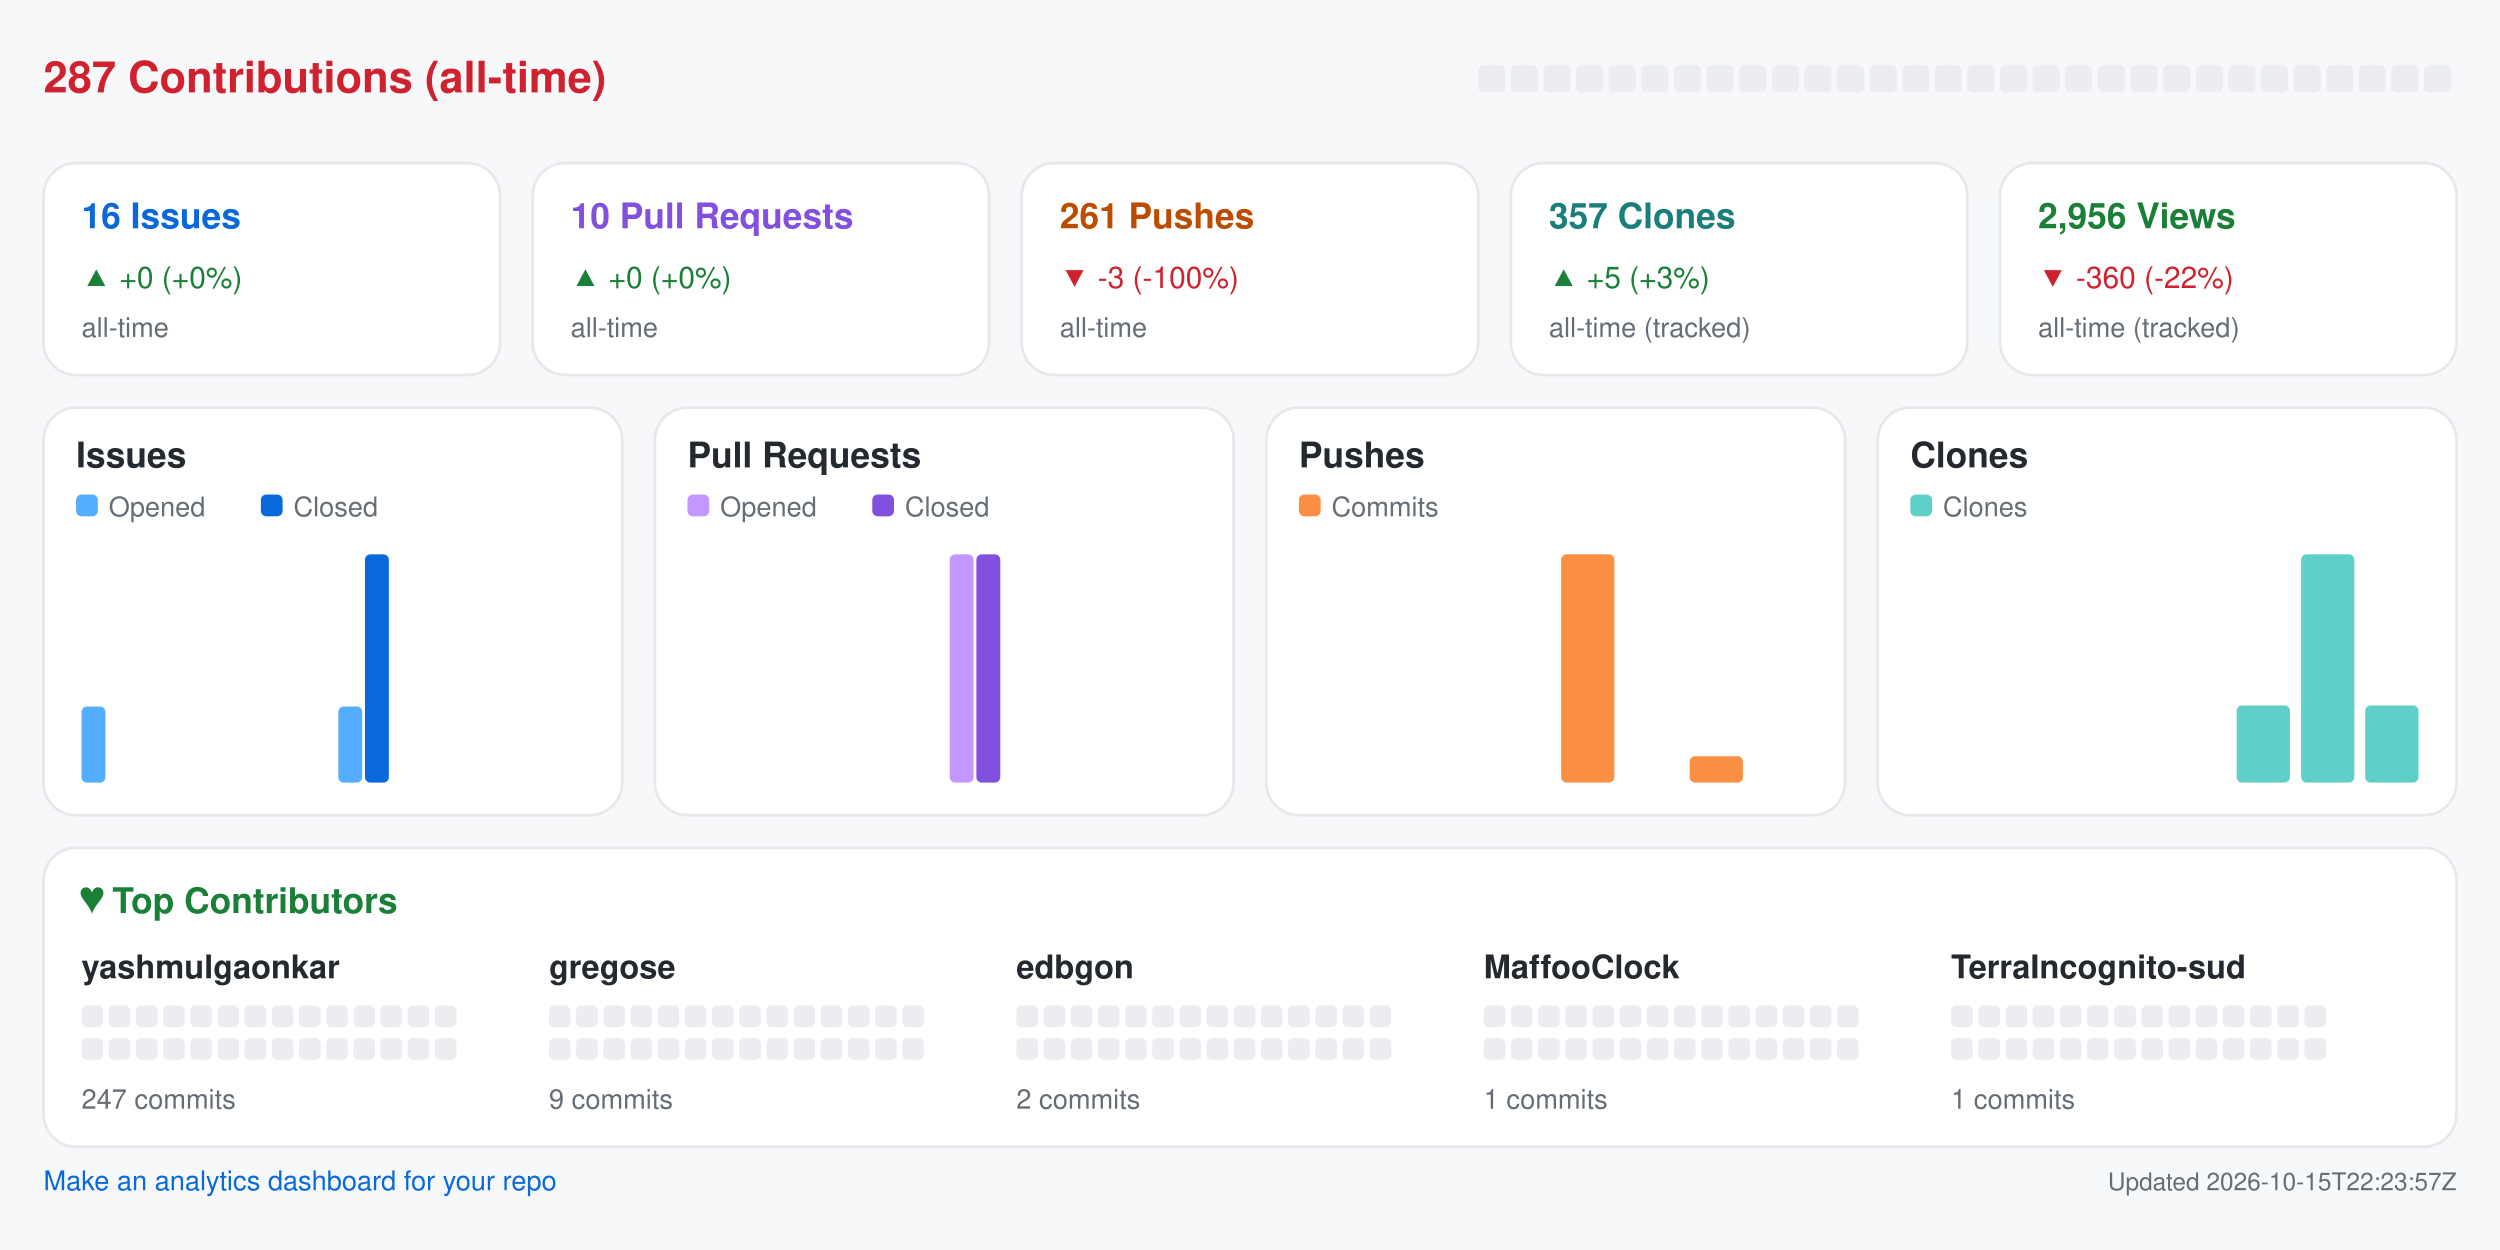
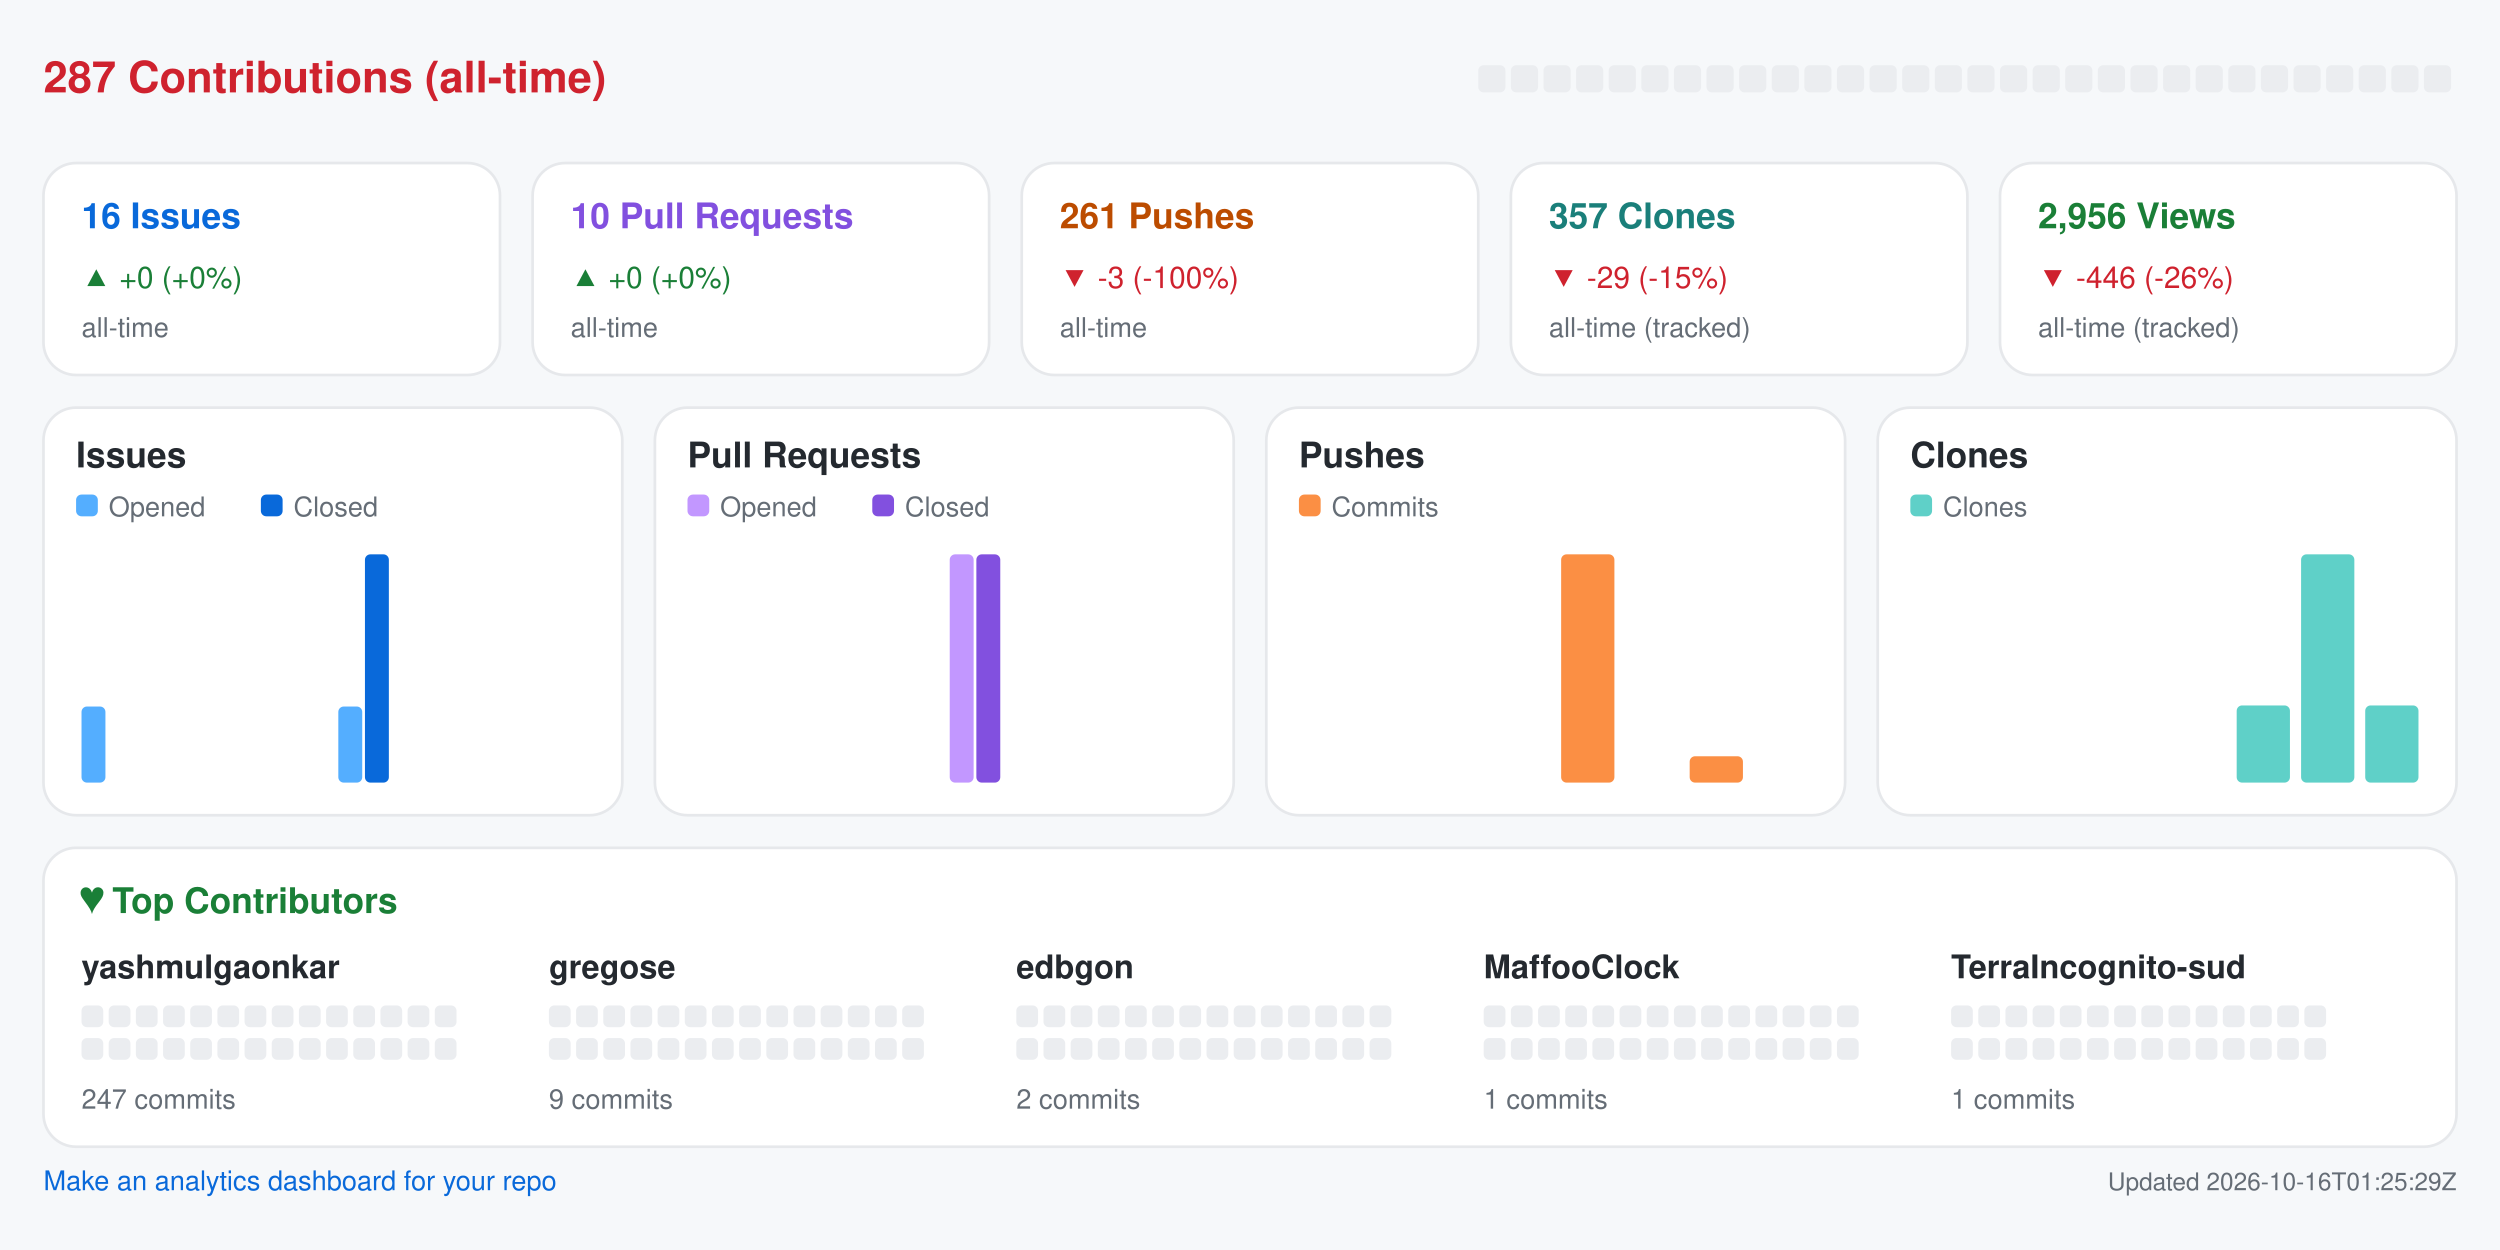
<svg xmlns="http://www.w3.org/2000/svg" width="920" height="460" viewBox="0 0 920 460" role="img" aria-label="Repository analytics for yashmulgaonkar/halo">
  <rect x="0.0" y="0.0" width="920.0" height="460.0" rx="0" fill="#f6f8fa" />
  <text x="16.0" y="34.0" fill="#cf222e" font-size="16" font-family="-apple-system,BlinkMacSystemFont,Segoe UI,Helvetica,Arial,sans-serif" font-weight="600" text-anchor="start">287 Contributions (all-time)</text>
  <rect x="544.0" y="24.0" width="10.0" height="10.0" rx="2" fill="#ebedf0" />
  <rect x="556.0" y="24.0" width="10.0" height="10.0" rx="2" fill="#ebedf0" />
  <rect x="568.0" y="24.0" width="10.0" height="10.0" rx="2" fill="#ebedf0" />
  <rect x="580.0" y="24.0" width="10.0" height="10.0" rx="2" fill="#ebedf0" />
  <rect x="592.0" y="24.0" width="10.0" height="10.0" rx="2" fill="#ebedf0" />
  <rect x="604.0" y="24.0" width="10.0" height="10.0" rx="2" fill="#ebedf0" />
  <rect x="616.0" y="24.0" width="10.0" height="10.0" rx="2" fill="#ebedf0" />
  <rect x="628.0" y="24.0" width="10.0" height="10.0" rx="2" fill="#ebedf0" />
  <rect x="640.0" y="24.0" width="10.0" height="10.0" rx="2" fill="#ebedf0" />
  <rect x="652.0" y="24.0" width="10.0" height="10.0" rx="2" fill="#ebedf0" />
  <rect x="664.0" y="24.0" width="10.0" height="10.0" rx="2" fill="#ebedf0" />
  <rect x="676.0" y="24.0" width="10.0" height="10.0" rx="2" fill="#ebedf0" />
  <rect x="688.0" y="24.0" width="10.0" height="10.0" rx="2" fill="#ebedf0" />
  <rect x="700.0" y="24.0" width="10.0" height="10.0" rx="2" fill="#ebedf0" />
  <rect x="712.0" y="24.0" width="10.0" height="10.0" rx="2" fill="#ebedf0" />
  <rect x="724.0" y="24.0" width="10.0" height="10.0" rx="2" fill="#ebedf0" />
  <rect x="736.0" y="24.0" width="10.0" height="10.0" rx="2" fill="#ebedf0" />
  <rect x="748.0" y="24.0" width="10.0" height="10.0" rx="2" fill="#ebedf0" />
  <rect x="760.0" y="24.0" width="10.0" height="10.0" rx="2" fill="#ebedf0" />
  <rect x="772.0" y="24.0" width="10.0" height="10.0" rx="2" fill="#ebedf0" />
  <rect x="784.0" y="24.0" width="10.0" height="10.0" rx="2" fill="#ebedf0" />
  <rect x="796.0" y="24.0" width="10.0" height="10.0" rx="2" fill="#ebedf0" />
  <rect x="808.0" y="24.0" width="10.0" height="10.0" rx="2" fill="#ebedf0" />
  <rect x="820.0" y="24.0" width="10.0" height="10.0" rx="2" fill="#ebedf0" />
  <rect x="832.0" y="24.0" width="10.0" height="10.0" rx="2" fill="#ebedf0" />
  <rect x="844.0" y="24.0" width="10.0" height="10.0" rx="2" fill="#ebedf0" />
  <rect x="856.0" y="24.0" width="10.0" height="10.0" rx="2" fill="#ebedf0" />
  <rect x="868.0" y="24.0" width="10.0" height="10.0" rx="2" fill="#ebedf0" />
  <rect x="880.0" y="24.0" width="10.0" height="10.0" rx="2" fill="#ebedf0" />
  <rect x="892.0" y="24.0" width="10.0" height="10.0" rx="2" fill="#ebedf0" />
  <rect x="16.0" y="60.0" width="168.0" height="78.0" rx="12" fill="#ffffff" stroke="#e6e8eb" />
  <text x="30.0" y="84.0" fill="#0969da" font-size="13" font-family="-apple-system,BlinkMacSystemFont,Segoe UI,Helvetica,Arial,sans-serif" font-weight="600" text-anchor="start">16 Issues</text>
  <text x="30.0" y="106.0" fill="#1a7f37" font-size="11" font-family="-apple-system,BlinkMacSystemFont,Segoe UI,Helvetica,Arial,sans-serif" font-weight="400" text-anchor="start">▲ +0 (+0%)</text>
  <text x="30.0" y="124.0" fill="#656d76" font-size="10" font-family="-apple-system,BlinkMacSystemFont,Segoe UI,Helvetica,Arial,sans-serif" font-weight="400" text-anchor="start">all-time</text>
  <rect x="196.0" y="60.0" width="168.0" height="78.0" rx="12" fill="#ffffff" stroke="#e6e8eb" />
  <text x="210.0" y="84.0" fill="#8250df" font-size="13" font-family="-apple-system,BlinkMacSystemFont,Segoe UI,Helvetica,Arial,sans-serif" font-weight="600" text-anchor="start">10 Pull Requests</text>
  <text x="210.0" y="106.0" fill="#1a7f37" font-size="11" font-family="-apple-system,BlinkMacSystemFont,Segoe UI,Helvetica,Arial,sans-serif" font-weight="400" text-anchor="start">▲ +0 (+0%)</text>
  <text x="210.0" y="124.0" fill="#656d76" font-size="10" font-family="-apple-system,BlinkMacSystemFont,Segoe UI,Helvetica,Arial,sans-serif" font-weight="400" text-anchor="start">all-time</text>
  <rect x="376.0" y="60.0" width="168.0" height="78.0" rx="12" fill="#ffffff" stroke="#e6e8eb" />
  <text x="390.0" y="84.0" fill="#bc4c00" font-size="13" font-family="-apple-system,BlinkMacSystemFont,Segoe UI,Helvetica,Arial,sans-serif" font-weight="600" text-anchor="start">261 Pushes</text>
  <text x="390.0" y="106.0" fill="#cf222e" font-size="11" font-family="-apple-system,BlinkMacSystemFont,Segoe UI,Helvetica,Arial,sans-serif" font-weight="400" text-anchor="start">▼ -3 (-100%)</text>
  <text x="390.0" y="124.0" fill="#656d76" font-size="10" font-family="-apple-system,BlinkMacSystemFont,Segoe UI,Helvetica,Arial,sans-serif" font-weight="400" text-anchor="start">all-time</text>
  <rect x="556.0" y="60.0" width="168.0" height="78.0" rx="12" fill="#ffffff" stroke="#e6e8eb" />
  <text x="570.0" y="84.0" fill="#1a7f7a" font-size="13" font-family="-apple-system,BlinkMacSystemFont,Segoe UI,Helvetica,Arial,sans-serif" font-weight="600" text-anchor="start">357 Clones</text>
-   <text x="570.0" y="106.0" fill="#1a7f37" font-size="11" font-family="-apple-system,BlinkMacSystemFont,Segoe UI,Helvetica,Arial,sans-serif" font-weight="400" text-anchor="start">▲ +5 (+3%)</text>
+   <text x="570.0" y="106.0" fill="#cf222e" font-size="11" font-family="-apple-system,BlinkMacSystemFont,Segoe UI,Helvetica,Arial,sans-serif" font-weight="400" text-anchor="start">▼ -29 (-15%)</text>
  <text x="570.0" y="124.0" fill="#656d76" font-size="10" font-family="-apple-system,BlinkMacSystemFont,Segoe UI,Helvetica,Arial,sans-serif" font-weight="400" text-anchor="start">all-time (tracked)</text>
  <rect x="736.0" y="60.0" width="168.0" height="78.0" rx="12" fill="#ffffff" stroke="#e6e8eb" />
  <text x="750.0" y="84.0" fill="#1a7f37" font-size="13" font-family="-apple-system,BlinkMacSystemFont,Segoe UI,Helvetica,Arial,sans-serif" font-weight="600" text-anchor="start">2,956 Views</text>
-   <text x="750.0" y="106.0" fill="#cf222e" font-size="11" font-family="-apple-system,BlinkMacSystemFont,Segoe UI,Helvetica,Arial,sans-serif" font-weight="400" text-anchor="start">▼ -360 (-22%)</text>
+   <text x="750.0" y="106.0" fill="#cf222e" font-size="11" font-family="-apple-system,BlinkMacSystemFont,Segoe UI,Helvetica,Arial,sans-serif" font-weight="400" text-anchor="start">▼ -446 (-26%)</text>
  <text x="750.0" y="124.0" fill="#656d76" font-size="10" font-family="-apple-system,BlinkMacSystemFont,Segoe UI,Helvetica,Arial,sans-serif" font-weight="400" text-anchor="start">all-time (tracked)</text>
  <rect x="16.0" y="150.0" width="213.0" height="150.0" rx="12" fill="#ffffff" stroke="#e6e8eb" />
  <text x="28.0" y="172.0" fill="#24292f" font-size="13" font-family="-apple-system,BlinkMacSystemFont,Segoe UI,Helvetica,Arial,sans-serif" font-weight="600" text-anchor="start">Issues</text>
  <rect x="28.0" y="182.0" width="8.0" height="8.0" rx="2" fill="#54aeff" />
  <text x="40.0" y="190.0" fill="#656d76" font-size="10" font-family="-apple-system,BlinkMacSystemFont,Segoe UI,Helvetica,Arial,sans-serif" font-weight="400" text-anchor="start">Opened</text>
  <rect x="96.0" y="182.0" width="8.0" height="8.0" rx="2" fill="#0969da" />
  <text x="108.0" y="190.0" fill="#656d76" font-size="10" font-family="-apple-system,BlinkMacSystemFont,Segoe UI,Helvetica,Arial,sans-serif" font-weight="400" text-anchor="start">Closed</text>
  <rect x="30.0" y="260.0" width="8.8" height="28.0" rx="2" fill="#54aeff" />
  <rect x="39.8" y="288.0" width="8.8" height="0.0" rx="2" fill="#0969da" />
  <rect x="53.6" y="288.0" width="8.8" height="0.0" rx="2" fill="#54aeff" />
  <rect x="63.4" y="288.0" width="8.8" height="0.0" rx="2" fill="#0969da" />
  <rect x="77.2" y="288.0" width="8.8" height="0.0" rx="2" fill="#54aeff" />
  <rect x="87.1" y="288.0" width="8.8" height="0.0" rx="2" fill="#0969da" />
  <rect x="100.9" y="288.0" width="8.8" height="0.0" rx="2" fill="#54aeff" />
  <rect x="110.7" y="288.0" width="8.8" height="0.0" rx="2" fill="#0969da" />
  <rect x="124.5" y="260.0" width="8.8" height="28.0" rx="2" fill="#54aeff" />
  <rect x="134.3" y="204.0" width="8.8" height="84.0" rx="2" fill="#0969da" />
  <rect x="148.1" y="288.0" width="8.8" height="0.0" rx="2" fill="#54aeff" />
  <rect x="157.9" y="288.0" width="8.8" height="0.0" rx="2" fill="#0969da" />
  <rect x="171.8" y="288.0" width="8.8" height="0.0" rx="2" fill="#54aeff" />
  <rect x="181.6" y="288.0" width="8.8" height="0.0" rx="2" fill="#0969da" />
  <rect x="195.4" y="288.0" width="8.8" height="0.0" rx="2" fill="#54aeff" />
  <rect x="205.2" y="288.0" width="8.8" height="0.0" rx="2" fill="#0969da" />
  <rect x="241.0" y="150.0" width="213.0" height="150.0" rx="12" fill="#ffffff" stroke="#e6e8eb" />
  <text x="253.0" y="172.0" fill="#24292f" font-size="13" font-family="-apple-system,BlinkMacSystemFont,Segoe UI,Helvetica,Arial,sans-serif" font-weight="600" text-anchor="start">Pull Requests</text>
  <rect x="253.0" y="182.0" width="8.0" height="8.0" rx="2" fill="#c297ff" />
  <text x="265.0" y="190.0" fill="#656d76" font-size="10" font-family="-apple-system,BlinkMacSystemFont,Segoe UI,Helvetica,Arial,sans-serif" font-weight="400" text-anchor="start">Opened</text>
  <rect x="321.0" y="182.0" width="8.0" height="8.0" rx="2" fill="#8250df" />
  <text x="333.0" y="190.0" fill="#656d76" font-size="10" font-family="-apple-system,BlinkMacSystemFont,Segoe UI,Helvetica,Arial,sans-serif" font-weight="400" text-anchor="start">Closed</text>
  <rect x="255.0" y="288.0" width="8.8" height="0.0" rx="2" fill="#c297ff" />
  <rect x="264.8" y="288.0" width="8.8" height="0.0" rx="2" fill="#8250df" />
  <rect x="278.6" y="288.0" width="8.8" height="0.0" rx="2" fill="#c297ff" />
  <rect x="288.4" y="288.0" width="8.8" height="0.0" rx="2" fill="#8250df" />
  <rect x="302.2" y="288.0" width="8.8" height="0.0" rx="2" fill="#c297ff" />
  <rect x="312.1" y="288.0" width="8.8" height="0.0" rx="2" fill="#8250df" />
  <rect x="325.9" y="288.0" width="8.8" height="0.0" rx="2" fill="#c297ff" />
  <rect x="335.7" y="288.0" width="8.8" height="0.0" rx="2" fill="#8250df" />
  <rect x="349.5" y="204.0" width="8.8" height="84.0" rx="2" fill="#c297ff" />
  <rect x="359.3" y="204.0" width="8.8" height="84.0" rx="2" fill="#8250df" />
  <rect x="373.1" y="288.0" width="8.8" height="0.0" rx="2" fill="#c297ff" />
  <rect x="382.9" y="288.0" width="8.8" height="0.0" rx="2" fill="#8250df" />
  <rect x="396.8" y="288.0" width="8.8" height="0.0" rx="2" fill="#c297ff" />
  <rect x="406.6" y="288.0" width="8.8" height="0.0" rx="2" fill="#8250df" />
  <rect x="420.4" y="288.0" width="8.8" height="0.0" rx="2" fill="#c297ff" />
  <rect x="430.2" y="288.0" width="8.8" height="0.0" rx="2" fill="#8250df" />
  <rect x="466.0" y="150.0" width="213.0" height="150.0" rx="12" fill="#ffffff" stroke="#e6e8eb" />
  <text x="478.0" y="172.0" fill="#24292f" font-size="13" font-family="-apple-system,BlinkMacSystemFont,Segoe UI,Helvetica,Arial,sans-serif" font-weight="600" text-anchor="start">Pushes</text>
  <rect x="478.0" y="182.0" width="8.0" height="8.0" rx="2" fill="#fb8f44" />
  <text x="490.0" y="190.0" fill="#656d76" font-size="10" font-family="-apple-system,BlinkMacSystemFont,Segoe UI,Helvetica,Arial,sans-serif" font-weight="400" text-anchor="start">Commits</text>
  <rect x="480.0" y="288.0" width="19.6" height="0.0" rx="2" fill="#fb8f44" />
  <rect x="503.6" y="288.0" width="19.6" height="0.0" rx="2" fill="#fb8f44" />
  <rect x="527.2" y="288.0" width="19.6" height="0.0" rx="2" fill="#fb8f44" />
  <rect x="550.9" y="288.0" width="19.6" height="0.0" rx="2" fill="#fb8f44" />
  <rect x="574.5" y="204.0" width="19.6" height="84.0" rx="2" fill="#fb8f44" />
  <rect x="598.1" y="288.0" width="19.6" height="0.0" rx="2" fill="#fb8f44" />
  <rect x="621.8" y="278.3" width="19.6" height="9.7" rx="2" fill="#fb8f44" />
  <rect x="645.4" y="288.0" width="19.6" height="0.0" rx="2" fill="#fb8f44" />
  <rect x="691.0" y="150.0" width="213.0" height="150.0" rx="12" fill="#ffffff" stroke="#e6e8eb" />
  <text x="703.0" y="172.0" fill="#24292f" font-size="13" font-family="-apple-system,BlinkMacSystemFont,Segoe UI,Helvetica,Arial,sans-serif" font-weight="600" text-anchor="start">Clones</text>
  <rect x="703.0" y="182.0" width="8.0" height="8.0" rx="2" fill="#5fd0c8" />
  <text x="715.0" y="190.0" fill="#656d76" font-size="10" font-family="-apple-system,BlinkMacSystemFont,Segoe UI,Helvetica,Arial,sans-serif" font-weight="400" text-anchor="start">Clones</text>
  <rect x="705.0" y="288.0" width="19.6" height="0.0" rx="2" fill="#5fd0c8" />
  <rect x="728.6" y="288.0" width="19.6" height="0.0" rx="2" fill="#5fd0c8" />
  <rect x="752.2" y="288.0" width="19.6" height="0.0" rx="2" fill="#5fd0c8" />
  <rect x="775.9" y="288.0" width="19.6" height="0.0" rx="2" fill="#5fd0c8" />
  <rect x="799.5" y="288.0" width="19.6" height="0.0" rx="2" fill="#5fd0c8" />
  <rect x="823.1" y="259.6" width="19.6" height="28.4" rx="2" fill="#5fd0c8" />
  <rect x="846.8" y="204.0" width="19.6" height="84.0" rx="2" fill="#5fd0c8" />
  <rect x="870.4" y="259.6" width="19.6" height="28.4" rx="2" fill="#5fd0c8" />
  <rect x="16.0" y="312.0" width="888.0" height="110.0" rx="12" fill="#ffffff" stroke="#e6e8eb" />
  <text x="30.0" y="336.0" fill="#1a7f37" font-size="13" font-family="-apple-system,BlinkMacSystemFont,Segoe UI,Helvetica,Arial,sans-serif" font-weight="600" text-anchor="start">♥  Top Contributors</text>
  <text x="30.0" y="360.0" fill="#24292f" font-size="12" font-family="-apple-system,BlinkMacSystemFont,Segoe UI,Helvetica,Arial,sans-serif" font-weight="600" text-anchor="start">yashmulgaonkar</text>
  <rect x="30.0" y="370.0" width="8.0" height="8.0" rx="2" fill="#ebedf0" />
  <rect x="40.0" y="370.0" width="8.0" height="8.0" rx="2" fill="#ebedf0" />
  <rect x="50.0" y="370.0" width="8.0" height="8.0" rx="2" fill="#ebedf0" />
  <rect x="60.0" y="370.0" width="8.0" height="8.0" rx="2" fill="#ebedf0" />
  <rect x="70.0" y="370.0" width="8.0" height="8.0" rx="2" fill="#ebedf0" />
  <rect x="80.0" y="370.0" width="8.0" height="8.0" rx="2" fill="#ebedf0" />
  <rect x="90.0" y="370.0" width="8.0" height="8.0" rx="2" fill="#ebedf0" />
  <rect x="100.0" y="370.0" width="8.0" height="8.0" rx="2" fill="#ebedf0" />
  <rect x="110.0" y="370.0" width="8.0" height="8.0" rx="2" fill="#ebedf0" />
  <rect x="120.0" y="370.0" width="8.0" height="8.0" rx="2" fill="#ebedf0" />
  <rect x="130.0" y="370.0" width="8.0" height="8.0" rx="2" fill="#ebedf0" />
  <rect x="140.0" y="370.0" width="8.0" height="8.0" rx="2" fill="#ebedf0" />
  <rect x="150.0" y="370.0" width="8.0" height="8.0" rx="2" fill="#ebedf0" />
  <rect x="160.0" y="370.0" width="8.0" height="8.0" rx="2" fill="#ebedf0" />
  <rect x="30.0" y="382.0" width="8.0" height="8.0" rx="2" fill="#ebedf0" />
  <rect x="40.0" y="382.0" width="8.0" height="8.0" rx="2" fill="#ebedf0" />
  <rect x="50.0" y="382.0" width="8.0" height="8.0" rx="2" fill="#ebedf0" />
  <rect x="60.0" y="382.0" width="8.0" height="8.0" rx="2" fill="#ebedf0" />
  <rect x="70.0" y="382.0" width="8.0" height="8.0" rx="2" fill="#ebedf0" />
  <rect x="80.0" y="382.0" width="8.0" height="8.0" rx="2" fill="#ebedf0" />
  <rect x="90.0" y="382.0" width="8.0" height="8.0" rx="2" fill="#ebedf0" />
  <rect x="100.0" y="382.0" width="8.0" height="8.0" rx="2" fill="#ebedf0" />
  <rect x="110.0" y="382.0" width="8.0" height="8.0" rx="2" fill="#ebedf0" />
  <rect x="120.0" y="382.0" width="8.0" height="8.0" rx="2" fill="#ebedf0" />
  <rect x="130.0" y="382.0" width="8.0" height="8.0" rx="2" fill="#ebedf0" />
  <rect x="140.0" y="382.0" width="8.0" height="8.0" rx="2" fill="#ebedf0" />
  <rect x="150.0" y="382.0" width="8.0" height="8.0" rx="2" fill="#ebedf0" />
  <rect x="160.0" y="382.0" width="8.0" height="8.0" rx="2" fill="#ebedf0" />
  <text x="30.0" y="408.0" fill="#656d76" font-size="10" font-family="-apple-system,BlinkMacSystemFont,Segoe UI,Helvetica,Arial,sans-serif" font-weight="400" text-anchor="start">247 commits</text>
  <text x="202.0" y="360.0" fill="#24292f" font-size="12" font-family="-apple-system,BlinkMacSystemFont,Segoe UI,Helvetica,Arial,sans-serif" font-weight="600" text-anchor="start">gregose</text>
  <rect x="202.0" y="370.0" width="8.0" height="8.0" rx="2" fill="#ebedf0" />
  <rect x="212.0" y="370.0" width="8.0" height="8.0" rx="2" fill="#ebedf0" />
  <rect x="222.0" y="370.0" width="8.0" height="8.0" rx="2" fill="#ebedf0" />
  <rect x="232.0" y="370.0" width="8.0" height="8.0" rx="2" fill="#ebedf0" />
  <rect x="242.0" y="370.0" width="8.0" height="8.0" rx="2" fill="#ebedf0" />
  <rect x="252.0" y="370.0" width="8.0" height="8.0" rx="2" fill="#ebedf0" />
  <rect x="262.0" y="370.0" width="8.0" height="8.0" rx="2" fill="#ebedf0" />
  <rect x="272.0" y="370.0" width="8.0" height="8.0" rx="2" fill="#ebedf0" />
  <rect x="282.0" y="370.0" width="8.0" height="8.0" rx="2" fill="#ebedf0" />
  <rect x="292.0" y="370.0" width="8.0" height="8.0" rx="2" fill="#ebedf0" />
  <rect x="302.0" y="370.0" width="8.0" height="8.0" rx="2" fill="#ebedf0" />
  <rect x="312.0" y="370.0" width="8.0" height="8.0" rx="2" fill="#ebedf0" />
  <rect x="322.0" y="370.0" width="8.0" height="8.0" rx="2" fill="#ebedf0" />
  <rect x="332.0" y="370.0" width="8.0" height="8.0" rx="2" fill="#ebedf0" />
  <rect x="202.0" y="382.0" width="8.0" height="8.0" rx="2" fill="#ebedf0" />
  <rect x="212.0" y="382.0" width="8.0" height="8.0" rx="2" fill="#ebedf0" />
  <rect x="222.0" y="382.0" width="8.0" height="8.0" rx="2" fill="#ebedf0" />
  <rect x="232.0" y="382.0" width="8.0" height="8.0" rx="2" fill="#ebedf0" />
  <rect x="242.0" y="382.0" width="8.0" height="8.0" rx="2" fill="#ebedf0" />
  <rect x="252.0" y="382.0" width="8.0" height="8.0" rx="2" fill="#ebedf0" />
  <rect x="262.0" y="382.0" width="8.0" height="8.0" rx="2" fill="#ebedf0" />
  <rect x="272.0" y="382.0" width="8.0" height="8.0" rx="2" fill="#ebedf0" />
  <rect x="282.0" y="382.0" width="8.0" height="8.0" rx="2" fill="#ebedf0" />
  <rect x="292.0" y="382.0" width="8.0" height="8.0" rx="2" fill="#ebedf0" />
  <rect x="302.0" y="382.0" width="8.0" height="8.0" rx="2" fill="#ebedf0" />
  <rect x="312.0" y="382.0" width="8.0" height="8.0" rx="2" fill="#ebedf0" />
  <rect x="322.0" y="382.0" width="8.0" height="8.0" rx="2" fill="#ebedf0" />
  <rect x="332.0" y="382.0" width="8.0" height="8.0" rx="2" fill="#ebedf0" />
  <text x="202.0" y="408.0" fill="#656d76" font-size="10" font-family="-apple-system,BlinkMacSystemFont,Segoe UI,Helvetica,Arial,sans-serif" font-weight="400" text-anchor="start">9 commits</text>
  <text x="374.0" y="360.0" fill="#24292f" font-size="12" font-family="-apple-system,BlinkMacSystemFont,Segoe UI,Helvetica,Arial,sans-serif" font-weight="600" text-anchor="start">edbgon</text>
  <rect x="374.0" y="370.0" width="8.0" height="8.0" rx="2" fill="#ebedf0" />
  <rect x="384.0" y="370.0" width="8.0" height="8.0" rx="2" fill="#ebedf0" />
  <rect x="394.0" y="370.0" width="8.0" height="8.0" rx="2" fill="#ebedf0" />
  <rect x="404.0" y="370.0" width="8.0" height="8.0" rx="2" fill="#ebedf0" />
  <rect x="414.0" y="370.0" width="8.0" height="8.0" rx="2" fill="#ebedf0" />
  <rect x="424.0" y="370.0" width="8.0" height="8.0" rx="2" fill="#ebedf0" />
  <rect x="434.0" y="370.0" width="8.0" height="8.0" rx="2" fill="#ebedf0" />
  <rect x="444.0" y="370.0" width="8.0" height="8.0" rx="2" fill="#ebedf0" />
  <rect x="454.0" y="370.0" width="8.0" height="8.0" rx="2" fill="#ebedf0" />
  <rect x="464.0" y="370.0" width="8.0" height="8.0" rx="2" fill="#ebedf0" />
  <rect x="474.0" y="370.0" width="8.0" height="8.0" rx="2" fill="#ebedf0" />
  <rect x="484.0" y="370.0" width="8.0" height="8.0" rx="2" fill="#ebedf0" />
  <rect x="494.0" y="370.0" width="8.0" height="8.0" rx="2" fill="#ebedf0" />
  <rect x="504.0" y="370.0" width="8.0" height="8.0" rx="2" fill="#ebedf0" />
  <rect x="374.0" y="382.0" width="8.0" height="8.0" rx="2" fill="#ebedf0" />
  <rect x="384.0" y="382.0" width="8.0" height="8.0" rx="2" fill="#ebedf0" />
  <rect x="394.0" y="382.0" width="8.0" height="8.0" rx="2" fill="#ebedf0" />
  <rect x="404.0" y="382.0" width="8.0" height="8.0" rx="2" fill="#ebedf0" />
  <rect x="414.0" y="382.0" width="8.0" height="8.0" rx="2" fill="#ebedf0" />
  <rect x="424.0" y="382.0" width="8.0" height="8.0" rx="2" fill="#ebedf0" />
  <rect x="434.0" y="382.0" width="8.0" height="8.0" rx="2" fill="#ebedf0" />
  <rect x="444.0" y="382.0" width="8.0" height="8.0" rx="2" fill="#ebedf0" />
  <rect x="454.0" y="382.0" width="8.0" height="8.0" rx="2" fill="#ebedf0" />
  <rect x="464.0" y="382.0" width="8.0" height="8.0" rx="2" fill="#ebedf0" />
  <rect x="474.0" y="382.0" width="8.0" height="8.0" rx="2" fill="#ebedf0" />
  <rect x="484.0" y="382.0" width="8.0" height="8.0" rx="2" fill="#ebedf0" />
  <rect x="494.0" y="382.0" width="8.0" height="8.0" rx="2" fill="#ebedf0" />
  <rect x="504.0" y="382.0" width="8.0" height="8.0" rx="2" fill="#ebedf0" />
  <text x="374.0" y="408.0" fill="#656d76" font-size="10" font-family="-apple-system,BlinkMacSystemFont,Segoe UI,Helvetica,Arial,sans-serif" font-weight="400" text-anchor="start">2 commits</text>
  <text x="546.0" y="360.0" fill="#24292f" font-size="12" font-family="-apple-system,BlinkMacSystemFont,Segoe UI,Helvetica,Arial,sans-serif" font-weight="600" text-anchor="start">MaffooClock</text>
  <rect x="546.0" y="370.0" width="8.0" height="8.0" rx="2" fill="#ebedf0" />
  <rect x="556.0" y="370.0" width="8.0" height="8.0" rx="2" fill="#ebedf0" />
  <rect x="566.0" y="370.0" width="8.0" height="8.0" rx="2" fill="#ebedf0" />
  <rect x="576.0" y="370.0" width="8.0" height="8.0" rx="2" fill="#ebedf0" />
  <rect x="586.0" y="370.0" width="8.0" height="8.0" rx="2" fill="#ebedf0" />
  <rect x="596.0" y="370.0" width="8.0" height="8.0" rx="2" fill="#ebedf0" />
  <rect x="606.0" y="370.0" width="8.0" height="8.0" rx="2" fill="#ebedf0" />
  <rect x="616.0" y="370.0" width="8.0" height="8.0" rx="2" fill="#ebedf0" />
  <rect x="626.0" y="370.0" width="8.0" height="8.0" rx="2" fill="#ebedf0" />
  <rect x="636.0" y="370.0" width="8.0" height="8.0" rx="2" fill="#ebedf0" />
  <rect x="646.0" y="370.0" width="8.0" height="8.0" rx="2" fill="#ebedf0" />
  <rect x="656.0" y="370.0" width="8.0" height="8.0" rx="2" fill="#ebedf0" />
  <rect x="666.0" y="370.0" width="8.0" height="8.0" rx="2" fill="#ebedf0" />
  <rect x="676.0" y="370.0" width="8.0" height="8.0" rx="2" fill="#ebedf0" />
  <rect x="546.0" y="382.0" width="8.0" height="8.0" rx="2" fill="#ebedf0" />
  <rect x="556.0" y="382.0" width="8.0" height="8.0" rx="2" fill="#ebedf0" />
  <rect x="566.0" y="382.0" width="8.0" height="8.0" rx="2" fill="#ebedf0" />
  <rect x="576.0" y="382.0" width="8.0" height="8.0" rx="2" fill="#ebedf0" />
  <rect x="586.0" y="382.0" width="8.0" height="8.0" rx="2" fill="#ebedf0" />
  <rect x="596.0" y="382.0" width="8.0" height="8.0" rx="2" fill="#ebedf0" />
  <rect x="606.0" y="382.0" width="8.0" height="8.0" rx="2" fill="#ebedf0" />
  <rect x="616.0" y="382.0" width="8.0" height="8.0" rx="2" fill="#ebedf0" />
  <rect x="626.0" y="382.0" width="8.0" height="8.0" rx="2" fill="#ebedf0" />
  <rect x="636.0" y="382.0" width="8.0" height="8.0" rx="2" fill="#ebedf0" />
  <rect x="646.0" y="382.0" width="8.0" height="8.0" rx="2" fill="#ebedf0" />
  <rect x="656.0" y="382.0" width="8.0" height="8.0" rx="2" fill="#ebedf0" />
  <rect x="666.0" y="382.0" width="8.0" height="8.0" rx="2" fill="#ebedf0" />
  <rect x="676.0" y="382.0" width="8.0" height="8.0" rx="2" fill="#ebedf0" />
  <text x="546.0" y="408.0" fill="#656d76" font-size="10" font-family="-apple-system,BlinkMacSystemFont,Segoe UI,Helvetica,Arial,sans-serif" font-weight="400" text-anchor="start">1 commits</text>
  <text x="718.0" y="360.0" fill="#24292f" font-size="12" font-family="-apple-system,BlinkMacSystemFont,Segoe UI,Helvetica,Arial,sans-serif" font-weight="600" text-anchor="start">TerraIncognito-sud</text>
  <rect x="718.0" y="370.0" width="8.0" height="8.0" rx="2" fill="#ebedf0" />
  <rect x="728.0" y="370.0" width="8.0" height="8.0" rx="2" fill="#ebedf0" />
  <rect x="738.0" y="370.0" width="8.0" height="8.0" rx="2" fill="#ebedf0" />
  <rect x="748.0" y="370.0" width="8.0" height="8.0" rx="2" fill="#ebedf0" />
  <rect x="758.0" y="370.0" width="8.0" height="8.0" rx="2" fill="#ebedf0" />
  <rect x="768.0" y="370.0" width="8.0" height="8.0" rx="2" fill="#ebedf0" />
  <rect x="778.0" y="370.0" width="8.0" height="8.0" rx="2" fill="#ebedf0" />
  <rect x="788.0" y="370.0" width="8.0" height="8.0" rx="2" fill="#ebedf0" />
  <rect x="798.0" y="370.0" width="8.0" height="8.0" rx="2" fill="#ebedf0" />
  <rect x="808.0" y="370.0" width="8.0" height="8.0" rx="2" fill="#ebedf0" />
  <rect x="818.0" y="370.0" width="8.0" height="8.0" rx="2" fill="#ebedf0" />
  <rect x="828.0" y="370.0" width="8.0" height="8.0" rx="2" fill="#ebedf0" />
  <rect x="838.0" y="370.0" width="8.0" height="8.0" rx="2" fill="#ebedf0" />
  <rect x="848.0" y="370.0" width="8.0" height="8.0" rx="2" fill="#ebedf0" />
  <rect x="718.0" y="382.0" width="8.0" height="8.0" rx="2" fill="#ebedf0" />
  <rect x="728.0" y="382.0" width="8.0" height="8.0" rx="2" fill="#ebedf0" />
  <rect x="738.0" y="382.0" width="8.0" height="8.0" rx="2" fill="#ebedf0" />
  <rect x="748.0" y="382.0" width="8.0" height="8.0" rx="2" fill="#ebedf0" />
  <rect x="758.0" y="382.0" width="8.0" height="8.0" rx="2" fill="#ebedf0" />
  <rect x="768.0" y="382.0" width="8.0" height="8.0" rx="2" fill="#ebedf0" />
  <rect x="778.0" y="382.0" width="8.0" height="8.0" rx="2" fill="#ebedf0" />
  <rect x="788.0" y="382.0" width="8.0" height="8.0" rx="2" fill="#ebedf0" />
  <rect x="798.0" y="382.0" width="8.0" height="8.0" rx="2" fill="#ebedf0" />
  <rect x="808.0" y="382.0" width="8.0" height="8.0" rx="2" fill="#ebedf0" />
  <rect x="818.0" y="382.0" width="8.0" height="8.0" rx="2" fill="#ebedf0" />
  <rect x="828.0" y="382.0" width="8.0" height="8.0" rx="2" fill="#ebedf0" />
  <rect x="838.0" y="382.0" width="8.0" height="8.0" rx="2" fill="#ebedf0" />
  <rect x="848.0" y="382.0" width="8.0" height="8.0" rx="2" fill="#ebedf0" />
  <text x="718.0" y="408.0" fill="#656d76" font-size="10" font-family="-apple-system,BlinkMacSystemFont,Segoe UI,Helvetica,Arial,sans-serif" font-weight="400" text-anchor="start">1 commits</text>
  <a href="https://github.com/yashmulgaonkar/repo-analytics" target="_blank" rel="noopener noreferrer">
    <text x="16.0" y="438.0" fill="#0969da" font-size="10" font-family="-apple-system,BlinkMacSystemFont,Segoe UI,Helvetica,Arial,sans-serif" font-weight="400" text-anchor="start">Make an analytics dashboard for your repo</text>
  </a>
-   <text x="904.0" y="438.0" fill="#656d76" font-size="9" font-family="-apple-system,BlinkMacSystemFont,Segoe UI,Helvetica,Arial,sans-serif" font-weight="400" text-anchor="end">Updated 2026-10-15T22:23:57Z</text>
+   <text x="904.0" y="438.0" fill="#656d76" font-size="9" font-family="-apple-system,BlinkMacSystemFont,Segoe UI,Helvetica,Arial,sans-serif" font-weight="400" text-anchor="end">Updated 2026-10-16T01:25:29Z</text>
</svg>
